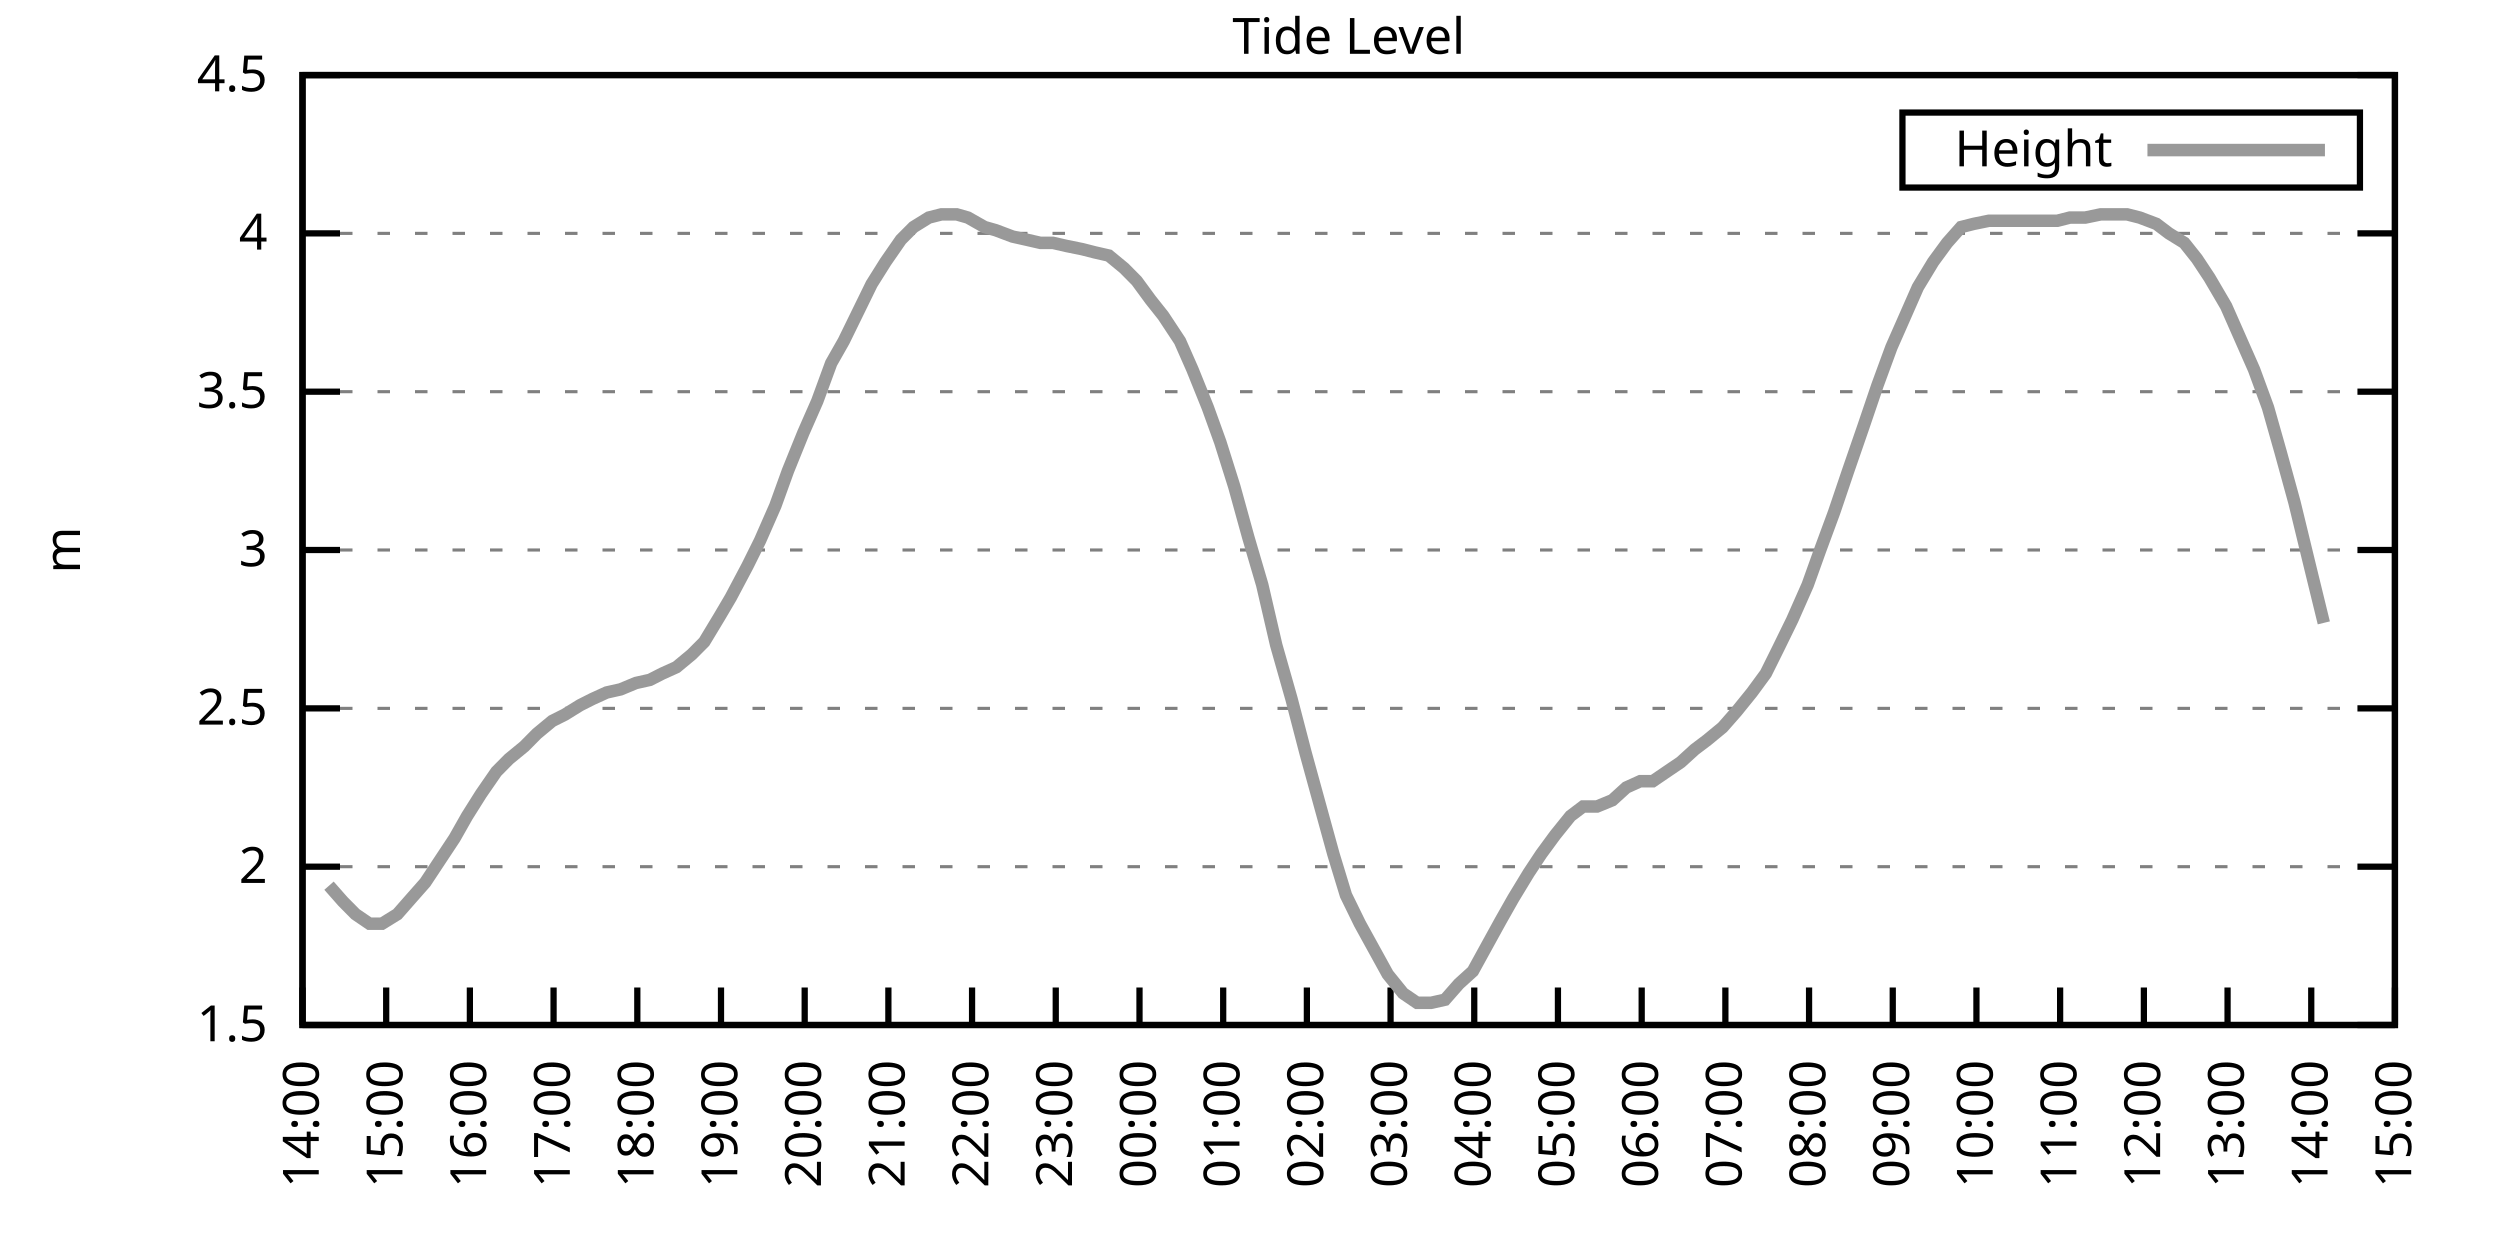
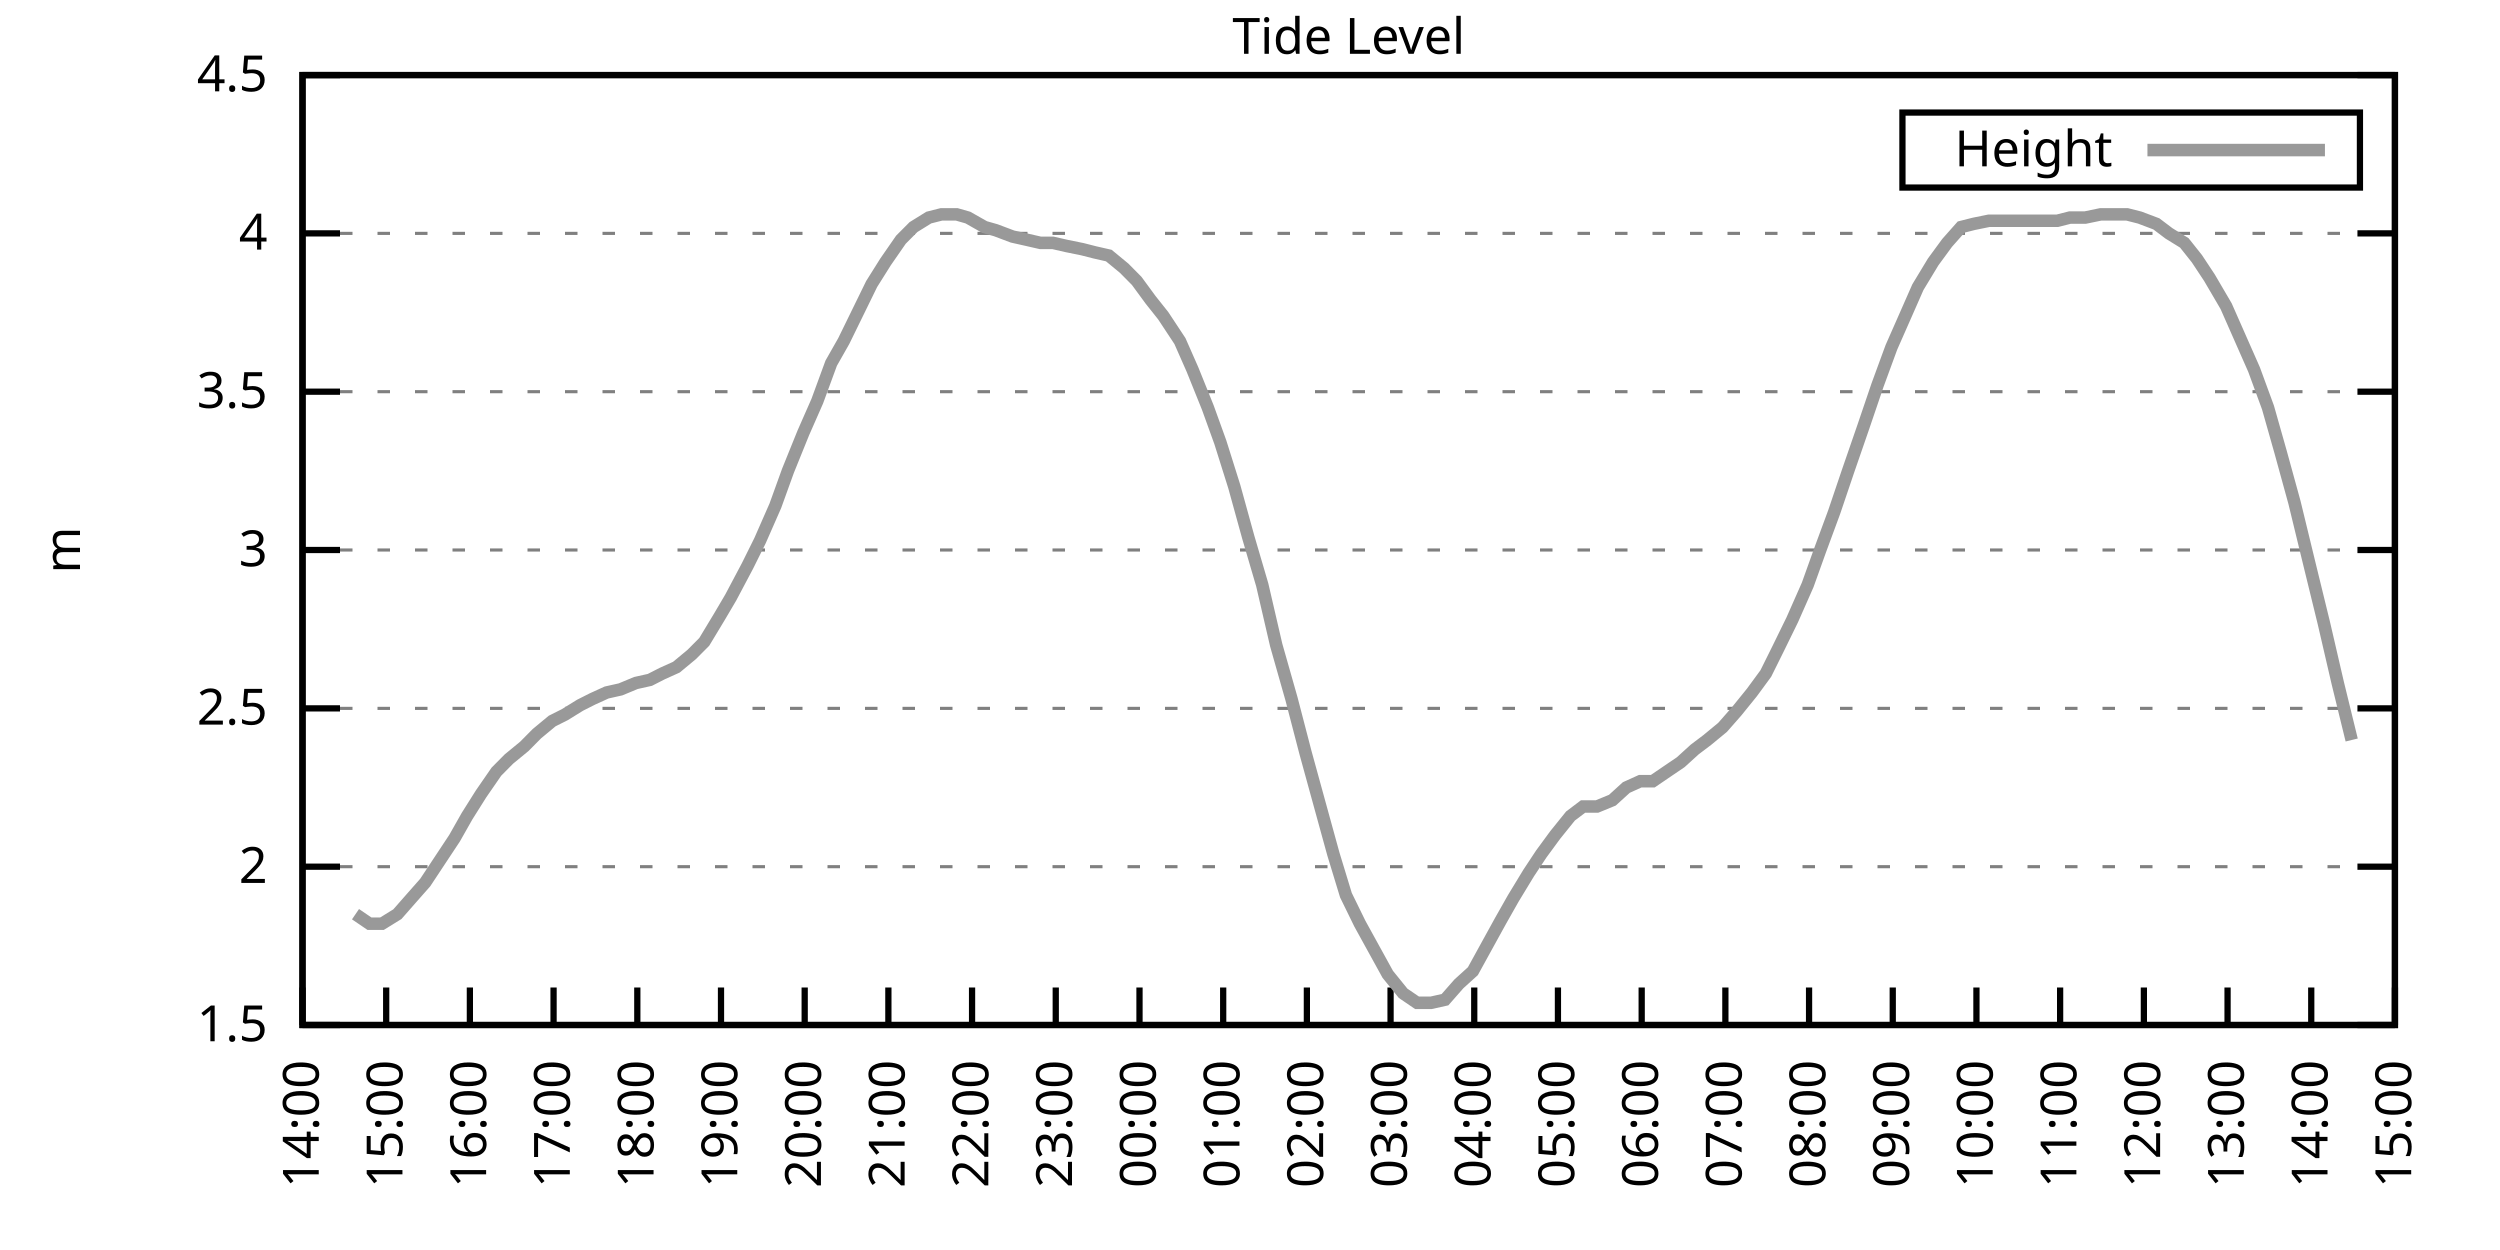
<svg xmlns="http://www.w3.org/2000/svg" xmlns:xlink="http://www.w3.org/1999/xlink" width="400" height="200" viewBox="0 0 400 200">
  <g id="gnuplot_canvas">
    <rect x="0" y="0" width="400" height="200" fill="none" />
    <defs>
      <circle id="gpDot" r="0.5" stroke-width="0.5" stroke="currentColor" />
      <path id="gpPt0" stroke-width="0.333" stroke="currentColor" d="M-1,0 h2 M0,-1 v2" />
      <path id="gpPt1" stroke-width="0.333" stroke="currentColor" d="M-1,-1 L1,1 M1,-1 L-1,1" />
      <path id="gpPt2" stroke-width="0.333" stroke="currentColor" d="M-1,0 L1,0 M0,-1 L0,1 M-1,-1 L1,1 M-1,1 L1,-1" />
      <rect id="gpPt3" stroke-width="0.333" stroke="currentColor" x="-1" y="-1" width="2" height="2" />
      <rect id="gpPt4" stroke-width="0.333" stroke="currentColor" fill="currentColor" x="-1" y="-1" width="2" height="2" />
      <circle id="gpPt5" stroke-width="0.333" stroke="currentColor" cx="0" cy="0" r="1" />
      <use xlink:href="#gpPt5" id="gpPt6" fill="currentColor" stroke="none" />
      <path id="gpPt7" stroke-width="0.333" stroke="currentColor" d="M0,-1.33 L-1.33,0.67 L1.33,0.67 z" />
      <use xlink:href="#gpPt7" id="gpPt8" fill="currentColor" stroke="none" />
      <use xlink:href="#gpPt7" id="gpPt9" stroke="currentColor" transform="rotate(180)" />
      <use xlink:href="#gpPt9" id="gpPt10" fill="currentColor" stroke="none" />
      <use xlink:href="#gpPt3" id="gpPt11" stroke="currentColor" transform="rotate(45)" />
      <use xlink:href="#gpPt11" id="gpPt12" fill="currentColor" stroke="none" />
      <path id="gpPt13" stroke-width="0.333" stroke="currentColor" d="M0,1.330 L1.265,0.411 L0.782,-1.067 L-0.782,-1.076 L-1.265,0.411 z" />
      <use xlink:href="#gpPt13" id="gpPt14" fill="currentColor" stroke="none" />
      <filter id="textbox" filterUnits="objectBoundingBox" x="0" y="0" height="1" width="1">
        <feFlood flood-color="white" flood-opacity="1" result="bgnd" />
        <feComposite in="SourceGraphic" in2="bgnd" operator="atop" />
      </filter>
      <filter id="greybox" filterUnits="objectBoundingBox" x="0" y="0" height="1" width="1">
        <feFlood flood-color="lightgrey" flood-opacity="1" result="grey" />
        <feComposite in="SourceGraphic" in2="grey" operator="atop" />
      </filter>
    </defs>
    <g fill="none" color="white" stroke="currentColor" stroke-width="1.00" stroke-linecap="butt" stroke-linejoin="miter">
</g>
    <g fill="none" color="black" stroke="currentColor" stroke-width="1.00" stroke-linecap="butt" stroke-linejoin="miter">
      <g stroke="none" shape-rendering="crispEdges">
        <polygon fill="rgb(255, 255, 255)" points="48.40,164.00 383.18,164.00 383.18,12.02 48.40,12.02 " />
      </g>
    </g>
    <g fill="none" color="black" stroke="currentColor" stroke-width="1.00" stroke-linecap="butt" stroke-linejoin="miter">
</g>
    <g fill="none" color="black" stroke="black" stroke-width="0.50" stroke-linecap="butt" stroke-linejoin="miter">
</g>
    <g fill="none" color="gray" stroke="currentColor" stroke-width="0.50" stroke-linecap="butt" stroke-linejoin="miter">
      <path stroke="gray" stroke-dasharray="2,4" class="gridline" d="M48.40,164.00 L383.19,164.00  " />
    </g>
    <g fill="none" color="gray" stroke="gray" stroke-width="1.00" stroke-linecap="butt" stroke-linejoin="miter">
</g>
    <g fill="none" color="black" stroke="currentColor" stroke-width="1.00" stroke-linecap="butt" stroke-linejoin="miter">
      <path stroke="black" d="M48.40,164.00 L54.40,164.00 M383.19,164.00 L377.19,164.00  " />
      <g transform="translate(42.80,166.60)" stroke="none" fill="black" font-family="Sans" font-size="8.00" text-anchor="end">
        <text>
          <tspan font-family="Sans"> 1.5</tspan>
        </text>
      </g>
    </g>
    <g fill="none" color="black" stroke="currentColor" stroke-width="1.00" stroke-linecap="butt" stroke-linejoin="miter">
</g>
    <g fill="none" color="black" stroke="black" stroke-width="0.50" stroke-linecap="butt" stroke-linejoin="miter">
</g>
    <g fill="none" color="gray" stroke="currentColor" stroke-width="0.50" stroke-linecap="butt" stroke-linejoin="miter">
      <path stroke="gray" stroke-dasharray="2,4" class="gridline" d="M48.40,138.67 L383.19,138.67  " />
    </g>
    <g fill="none" color="gray" stroke="gray" stroke-width="1.00" stroke-linecap="butt" stroke-linejoin="miter">
</g>
    <g fill="none" color="black" stroke="currentColor" stroke-width="1.00" stroke-linecap="butt" stroke-linejoin="miter">
      <path stroke="black" d="M48.40,138.67 L54.40,138.67 M383.19,138.67 L377.19,138.67  " />
      <g transform="translate(42.80,141.27)" stroke="none" fill="black" font-family="Sans" font-size="8.00" text-anchor="end">
        <text>
          <tspan font-family="Sans"> 2</tspan>
        </text>
      </g>
    </g>
    <g fill="none" color="black" stroke="currentColor" stroke-width="1.00" stroke-linecap="butt" stroke-linejoin="miter">
</g>
    <g fill="none" color="black" stroke="black" stroke-width="0.50" stroke-linecap="butt" stroke-linejoin="miter">
</g>
    <g fill="none" color="gray" stroke="currentColor" stroke-width="0.50" stroke-linecap="butt" stroke-linejoin="miter">
      <path stroke="gray" stroke-dasharray="2,4" class="gridline" d="M48.40,113.34 L383.19,113.34  " />
    </g>
    <g fill="none" color="gray" stroke="gray" stroke-width="1.00" stroke-linecap="butt" stroke-linejoin="miter">
</g>
    <g fill="none" color="black" stroke="currentColor" stroke-width="1.00" stroke-linecap="butt" stroke-linejoin="miter">
      <path stroke="black" d="M48.40,113.34 L54.40,113.34 M383.19,113.34 L377.19,113.34  " />
      <g transform="translate(42.80,115.94)" stroke="none" fill="black" font-family="Sans" font-size="8.00" text-anchor="end">
        <text>
          <tspan font-family="Sans"> 2.5</tspan>
        </text>
      </g>
    </g>
    <g fill="none" color="black" stroke="currentColor" stroke-width="1.00" stroke-linecap="butt" stroke-linejoin="miter">
</g>
    <g fill="none" color="black" stroke="black" stroke-width="0.50" stroke-linecap="butt" stroke-linejoin="miter">
</g>
    <g fill="none" color="gray" stroke="currentColor" stroke-width="0.50" stroke-linecap="butt" stroke-linejoin="miter">
      <path stroke="gray" stroke-dasharray="2,4" class="gridline" d="M48.40,88.00 L383.19,88.00  " />
    </g>
    <g fill="none" color="gray" stroke="gray" stroke-width="1.00" stroke-linecap="butt" stroke-linejoin="miter">
</g>
    <g fill="none" color="black" stroke="currentColor" stroke-width="1.00" stroke-linecap="butt" stroke-linejoin="miter">
      <path stroke="black" d="M48.40,88.00 L54.40,88.00 M383.19,88.00 L377.19,88.00  " />
      <g transform="translate(42.80,90.60)" stroke="none" fill="black" font-family="Sans" font-size="8.00" text-anchor="end">
        <text>
          <tspan font-family="Sans"> 3</tspan>
        </text>
      </g>
    </g>
    <g fill="none" color="black" stroke="currentColor" stroke-width="1.00" stroke-linecap="butt" stroke-linejoin="miter">
</g>
    <g fill="none" color="black" stroke="black" stroke-width="0.50" stroke-linecap="butt" stroke-linejoin="miter">
</g>
    <g fill="none" color="gray" stroke="currentColor" stroke-width="0.50" stroke-linecap="butt" stroke-linejoin="miter">
      <path stroke="gray" stroke-dasharray="2,4" class="gridline" d="M48.40,62.67 L383.19,62.67  " />
    </g>
    <g fill="none" color="gray" stroke="gray" stroke-width="1.00" stroke-linecap="butt" stroke-linejoin="miter">
</g>
    <g fill="none" color="black" stroke="currentColor" stroke-width="1.00" stroke-linecap="butt" stroke-linejoin="miter">
      <path stroke="black" d="M48.40,62.67 L54.40,62.67 M383.19,62.67 L377.19,62.67  " />
      <g transform="translate(42.80,65.27)" stroke="none" fill="black" font-family="Sans" font-size="8.00" text-anchor="end">
        <text>
          <tspan font-family="Sans"> 3.5</tspan>
        </text>
      </g>
    </g>
    <g fill="none" color="black" stroke="currentColor" stroke-width="1.00" stroke-linecap="butt" stroke-linejoin="miter">
</g>
    <g fill="none" color="black" stroke="black" stroke-width="0.50" stroke-linecap="butt" stroke-linejoin="miter">
</g>
    <g fill="none" color="gray" stroke="currentColor" stroke-width="0.50" stroke-linecap="butt" stroke-linejoin="miter">
      <path stroke="gray" stroke-dasharray="2,4" class="gridline" d="M48.40,37.34 L383.19,37.34  " />
    </g>
    <g fill="none" color="gray" stroke="gray" stroke-width="1.00" stroke-linecap="butt" stroke-linejoin="miter">
</g>
    <g fill="none" color="black" stroke="currentColor" stroke-width="1.00" stroke-linecap="butt" stroke-linejoin="miter">
      <path stroke="black" d="M48.40,37.34 L54.40,37.34 M383.19,37.34 L377.19,37.34  " />
      <g transform="translate(42.80,39.94)" stroke="none" fill="black" font-family="Sans" font-size="8.00" text-anchor="end">
        <text>
          <tspan font-family="Sans"> 4</tspan>
        </text>
      </g>
    </g>
    <g fill="none" color="black" stroke="currentColor" stroke-width="1.00" stroke-linecap="butt" stroke-linejoin="miter">
</g>
    <g fill="none" color="black" stroke="black" stroke-width="0.50" stroke-linecap="butt" stroke-linejoin="miter">
</g>
    <g fill="none" color="gray" stroke="currentColor" stroke-width="0.50" stroke-linecap="butt" stroke-linejoin="miter">
      <path stroke="gray" stroke-dasharray="2,4" class="gridline" d="M48.40,12.01 L383.19,12.01  " />
    </g>
    <g fill="none" color="gray" stroke="gray" stroke-width="1.00" stroke-linecap="butt" stroke-linejoin="miter">
</g>
    <g fill="none" color="black" stroke="currentColor" stroke-width="1.00" stroke-linecap="butt" stroke-linejoin="miter">
      <path stroke="black" d="M48.40,12.01 L54.40,12.01 M383.19,12.01 L377.19,12.01  " />
      <g transform="translate(42.80,14.61)" stroke="none" fill="black" font-family="Sans" font-size="8.00" text-anchor="end">
        <text>
          <tspan font-family="Sans"> 4.5</tspan>
        </text>
      </g>
    </g>
    <g fill="none" color="black" stroke="currentColor" stroke-width="1.00" stroke-linecap="butt" stroke-linejoin="miter">
      <path stroke="black" d="M48.40,164.00 L48.40,158.00  " />
      <g transform="translate(51.00,169.60) rotate(270.00)" stroke="none" fill="black" font-family="Sans" font-size="8.00" text-anchor="end">
        <text>
          <tspan font-family="Sans">14:00</tspan>
        </text>
      </g>
    </g>
    <g fill="none" color="black" stroke="currentColor" stroke-width="1.00" stroke-linecap="butt" stroke-linejoin="miter">
      <path stroke="black" d="M61.79,164.00 L61.79,158.00  " />
      <g transform="translate(64.39,169.60) rotate(270.00)" stroke="none" fill="black" font-family="Sans" font-size="8.00" text-anchor="end">
        <text>
          <tspan font-family="Sans">15:00</tspan>
        </text>
      </g>
    </g>
    <g fill="none" color="black" stroke="currentColor" stroke-width="1.00" stroke-linecap="butt" stroke-linejoin="miter">
      <path stroke="black" d="M75.18,164.00 L75.18,158.00  " />
      <g transform="translate(77.78,169.60) rotate(270.00)" stroke="none" fill="black" font-family="Sans" font-size="8.00" text-anchor="end">
        <text>
          <tspan font-family="Sans">16:00</tspan>
        </text>
      </g>
    </g>
    <g fill="none" color="black" stroke="currentColor" stroke-width="1.00" stroke-linecap="butt" stroke-linejoin="miter">
      <path stroke="black" d="M88.57,164.00 L88.57,158.00  " />
      <g transform="translate(91.17,169.60) rotate(270.00)" stroke="none" fill="black" font-family="Sans" font-size="8.00" text-anchor="end">
        <text>
          <tspan font-family="Sans">17:00</tspan>
        </text>
      </g>
    </g>
    <g fill="none" color="black" stroke="currentColor" stroke-width="1.00" stroke-linecap="butt" stroke-linejoin="miter">
      <path stroke="black" d="M101.97,164.00 L101.97,158.00  " />
      <g transform="translate(104.57,169.60) rotate(270.00)" stroke="none" fill="black" font-family="Sans" font-size="8.00" text-anchor="end">
        <text>
          <tspan font-family="Sans">18:00</tspan>
        </text>
      </g>
    </g>
    <g fill="none" color="black" stroke="currentColor" stroke-width="1.00" stroke-linecap="butt" stroke-linejoin="miter">
      <path stroke="black" d="M115.36,164.00 L115.36,158.00  " />
      <g transform="translate(117.96,169.60) rotate(270.00)" stroke="none" fill="black" font-family="Sans" font-size="8.00" text-anchor="end">
        <text>
          <tspan font-family="Sans">19:00</tspan>
        </text>
      </g>
    </g>
    <g fill="none" color="black" stroke="currentColor" stroke-width="1.00" stroke-linecap="butt" stroke-linejoin="miter">
      <path stroke="black" d="M128.75,164.00 L128.75,158.00  " />
      <g transform="translate(131.35,169.60) rotate(270.00)" stroke="none" fill="black" font-family="Sans" font-size="8.00" text-anchor="end">
        <text>
          <tspan font-family="Sans">20:00</tspan>
        </text>
      </g>
    </g>
    <g fill="none" color="black" stroke="currentColor" stroke-width="1.00" stroke-linecap="butt" stroke-linejoin="miter">
      <path stroke="black" d="M142.14,164.00 L142.14,158.00  " />
      <g transform="translate(144.74,169.60) rotate(270.00)" stroke="none" fill="black" font-family="Sans" font-size="8.00" text-anchor="end">
        <text>
          <tspan font-family="Sans">21:00</tspan>
        </text>
      </g>
    </g>
    <g fill="none" color="black" stroke="currentColor" stroke-width="1.00" stroke-linecap="butt" stroke-linejoin="miter">
      <path stroke="black" d="M155.53,164.00 L155.53,158.00  " />
      <g transform="translate(158.13,169.60) rotate(270.00)" stroke="none" fill="black" font-family="Sans" font-size="8.00" text-anchor="end">
        <text>
          <tspan font-family="Sans">22:00</tspan>
        </text>
      </g>
    </g>
    <g fill="none" color="black" stroke="currentColor" stroke-width="1.00" stroke-linecap="butt" stroke-linejoin="miter">
      <path stroke="black" d="M168.92,164.00 L168.92,158.00  " />
      <g transform="translate(171.52,169.60) rotate(270.00)" stroke="none" fill="black" font-family="Sans" font-size="8.00" text-anchor="end">
        <text>
          <tspan font-family="Sans">23:00</tspan>
        </text>
      </g>
    </g>
    <g fill="none" color="black" stroke="currentColor" stroke-width="1.00" stroke-linecap="butt" stroke-linejoin="miter">
      <path stroke="black" d="M182.32,164.00 L182.32,158.00  " />
      <g transform="translate(184.92,169.60) rotate(270.00)" stroke="none" fill="black" font-family="Sans" font-size="8.00" text-anchor="end">
        <text>
          <tspan font-family="Sans">00:00</tspan>
        </text>
      </g>
    </g>
    <g fill="none" color="black" stroke="currentColor" stroke-width="1.00" stroke-linecap="butt" stroke-linejoin="miter">
      <path stroke="black" d="M195.71,164.00 L195.71,158.00  " />
      <g transform="translate(198.31,169.60) rotate(270.00)" stroke="none" fill="black" font-family="Sans" font-size="8.00" text-anchor="end">
        <text>
          <tspan font-family="Sans">01:00</tspan>
        </text>
      </g>
    </g>
    <g fill="none" color="black" stroke="currentColor" stroke-width="1.00" stroke-linecap="butt" stroke-linejoin="miter">
      <path stroke="black" d="M209.10,164.00 L209.10,158.00  " />
      <g transform="translate(211.70,169.60) rotate(270.00)" stroke="none" fill="black" font-family="Sans" font-size="8.00" text-anchor="end">
        <text>
          <tspan font-family="Sans">02:00</tspan>
        </text>
      </g>
    </g>
    <g fill="none" color="black" stroke="currentColor" stroke-width="1.00" stroke-linecap="butt" stroke-linejoin="miter">
      <path stroke="black" d="M222.49,164.00 L222.49,158.00  " />
      <g transform="translate(225.09,169.60) rotate(270.00)" stroke="none" fill="black" font-family="Sans" font-size="8.00" text-anchor="end">
        <text>
          <tspan font-family="Sans">03:00</tspan>
        </text>
      </g>
    </g>
    <g fill="none" color="black" stroke="currentColor" stroke-width="1.00" stroke-linecap="butt" stroke-linejoin="miter">
      <path stroke="black" d="M235.88,164.00 L235.88,158.00  " />
      <g transform="translate(238.48,169.60) rotate(270.00)" stroke="none" fill="black" font-family="Sans" font-size="8.00" text-anchor="end">
        <text>
          <tspan font-family="Sans">04:00</tspan>
        </text>
      </g>
    </g>
    <g fill="none" color="black" stroke="currentColor" stroke-width="1.00" stroke-linecap="butt" stroke-linejoin="miter">
      <path stroke="black" d="M249.27,164.00 L249.27,158.00  " />
      <g transform="translate(251.87,169.60) rotate(270.00)" stroke="none" fill="black" font-family="Sans" font-size="8.00" text-anchor="end">
        <text>
          <tspan font-family="Sans">05:00</tspan>
        </text>
      </g>
    </g>
    <g fill="none" color="black" stroke="currentColor" stroke-width="1.00" stroke-linecap="butt" stroke-linejoin="miter">
      <path stroke="black" d="M262.67,164.00 L262.67,158.00  " />
      <g transform="translate(265.27,169.60) rotate(270.00)" stroke="none" fill="black" font-family="Sans" font-size="8.00" text-anchor="end">
        <text>
          <tspan font-family="Sans">06:00</tspan>
        </text>
      </g>
    </g>
    <g fill="none" color="black" stroke="currentColor" stroke-width="1.00" stroke-linecap="butt" stroke-linejoin="miter">
      <path stroke="black" d="M276.06,164.00 L276.06,158.00  " />
      <g transform="translate(278.66,169.60) rotate(270.00)" stroke="none" fill="black" font-family="Sans" font-size="8.00" text-anchor="end">
        <text>
          <tspan font-family="Sans">07:00</tspan>
        </text>
      </g>
    </g>
    <g fill="none" color="black" stroke="currentColor" stroke-width="1.00" stroke-linecap="butt" stroke-linejoin="miter">
      <path stroke="black" d="M289.45,164.00 L289.45,158.00  " />
      <g transform="translate(292.05,169.60) rotate(270.00)" stroke="none" fill="black" font-family="Sans" font-size="8.00" text-anchor="end">
        <text>
          <tspan font-family="Sans">08:00</tspan>
        </text>
      </g>
    </g>
    <g fill="none" color="black" stroke="currentColor" stroke-width="1.00" stroke-linecap="butt" stroke-linejoin="miter">
      <path stroke="black" d="M302.84,164.00 L302.84,158.00  " />
      <g transform="translate(305.44,169.60) rotate(270.00)" stroke="none" fill="black" font-family="Sans" font-size="8.00" text-anchor="end">
        <text>
          <tspan font-family="Sans">09:00</tspan>
        </text>
      </g>
    </g>
    <g fill="none" color="black" stroke="currentColor" stroke-width="1.00" stroke-linecap="butt" stroke-linejoin="miter">
      <path stroke="black" d="M316.23,164.00 L316.23,158.00  " />
      <g transform="translate(318.83,169.60) rotate(270.00)" stroke="none" fill="black" font-family="Sans" font-size="8.00" text-anchor="end">
        <text>
          <tspan font-family="Sans">10:00</tspan>
        </text>
      </g>
    </g>
    <g fill="none" color="black" stroke="currentColor" stroke-width="1.00" stroke-linecap="butt" stroke-linejoin="miter">
      <path stroke="black" d="M329.62,164.00 L329.62,158.00  " />
      <g transform="translate(332.22,169.60) rotate(270.00)" stroke="none" fill="black" font-family="Sans" font-size="8.00" text-anchor="end">
        <text>
          <tspan font-family="Sans">11:00</tspan>
        </text>
      </g>
    </g>
    <g fill="none" color="black" stroke="currentColor" stroke-width="1.00" stroke-linecap="butt" stroke-linejoin="miter">
      <path stroke="black" d="M343.02,164.00 L343.02,158.00  " />
      <g transform="translate(345.62,169.60) rotate(270.00)" stroke="none" fill="black" font-family="Sans" font-size="8.00" text-anchor="end">
        <text>
          <tspan font-family="Sans">12:00</tspan>
        </text>
      </g>
    </g>
    <g fill="none" color="black" stroke="currentColor" stroke-width="1.00" stroke-linecap="butt" stroke-linejoin="miter">
      <path stroke="black" d="M356.41,164.00 L356.41,158.00  " />
      <g transform="translate(359.01,169.60) rotate(270.00)" stroke="none" fill="black" font-family="Sans" font-size="8.00" text-anchor="end">
        <text>
          <tspan font-family="Sans">13:00</tspan>
        </text>
      </g>
    </g>
    <g fill="none" color="black" stroke="currentColor" stroke-width="1.00" stroke-linecap="butt" stroke-linejoin="miter">
      <path stroke="black" d="M369.80,164.00 L369.80,158.00  " />
      <g transform="translate(372.40,169.60) rotate(270.00)" stroke="none" fill="black" font-family="Sans" font-size="8.00" text-anchor="end">
        <text>
          <tspan font-family="Sans">14:00</tspan>
        </text>
      </g>
    </g>
    <g fill="none" color="black" stroke="currentColor" stroke-width="1.00" stroke-linecap="butt" stroke-linejoin="miter">
      <path stroke="black" d="M383.19,164.00 L383.19,158.00  " />
      <g transform="translate(385.79,169.60) rotate(270.00)" stroke="none" fill="black" font-family="Sans" font-size="8.00" text-anchor="end">
        <text>
          <tspan font-family="Sans">15:00</tspan>
        </text>
      </g>
    </g>
    <g fill="none" color="black" stroke="currentColor" stroke-width="1.00" stroke-linecap="butt" stroke-linejoin="miter">
</g>
    <g fill="none" color="black" stroke="currentColor" stroke-width="1.00" stroke-linecap="butt" stroke-linejoin="miter">
      <path stroke="black" d="M48.40,12.01 L48.40,164.00 L383.19,164.00 L383.19,12.01 L48.40,12.01 Z  " />
    </g>
    <g fill="none" color="black" stroke="currentColor" stroke-width="1.00" stroke-linecap="butt" stroke-linejoin="miter">
</g>
    <g fill="none" color="black" stroke="currentColor" stroke-width="1.00" stroke-linecap="butt" stroke-linejoin="miter">
      <path stroke="black" d="M304.39,30.01 L304.39,18.01 L377.59,18.01 L377.59,30.01 L304.39,30.01 Z  " />
    </g>
    <g id="Tide_level_plot_1">
      <g fill="none" color="white" stroke="black" stroke-width="2.00" stroke-linecap="butt" stroke-linejoin="miter">
</g>
      <g fill="none" color="black" stroke="currentColor" stroke-width="2.00" stroke-linecap="butt" stroke-linejoin="miter">
        <g transform="translate(337.99,26.61)" stroke="none" fill="black" font-family="Sans" font-size="8.00" text-anchor="end">
          <text>
            <tspan font-family="Sans">Height</tspan>
          </text>
        </g>
      </g>
      <g fill="none" color="black" stroke="currentColor" stroke-width="2.00" stroke-linecap="butt" stroke-linejoin="miter">
-         <path stroke="rgb(153, 153, 153)" d="M343.59,24.01 L371.99,24.01 M52.64,141.71 L54.87,144.24 L56.88,146.27 L59.11,147.79 L61.12,147.79 L63.58,146.27   L65.81,143.73 L68.04,141.20 L70.05,138.16 L72.73,134.11 L74.74,130.56 L76.97,127.02 L79.42,123.47 L81.43,121.44   L83.89,119.42 L85.90,117.39 L88.35,115.36 L90.36,114.35 L92.82,112.83 L94.82,111.82 L97.06,110.80 L99.29,110.30   L101.74,109.28 L103.98,108.78 L105.98,107.76 L108.22,106.75 L110.67,104.72 L112.68,102.70 L115.13,98.64 L116.92,95.60   L119.60,90.54 L121.61,86.49 L124.06,80.91 L126.07,75.34 L128.53,69.26 L130.76,64.19 L132.99,58.11 L135.00,54.57   L137.23,50.01 L139.46,45.45 L141.69,41.90 L144.15,38.35 L146.16,36.33 L148.61,34.81 L150.62,34.30 L153.08,34.30   L154.86,34.81 L157.54,36.33 L159.33,36.84 L162.01,37.85 L164.24,38.35 L166.47,38.86 L168.48,38.86 L170.71,39.37   L173.17,39.87 L175.17,40.38 L177.41,40.89 L179.86,42.91 L181.87,44.94 L184.10,47.98 L186.11,50.51 L188.79,54.57   L190.80,59.13 L193.25,65.21 L195.26,70.78 L197.49,77.87 L199.73,85.98 L201.96,93.58 L204.19,103.20 L206.64,111.82   L208.88,120.43 L211.11,128.54 L213.34,136.64 L215.35,143.23 L217.58,147.79 L222.04,155.89 L224.50,158.93 L226.73,160.45   L228.96,160.45 L231.20,159.95 L233.43,157.41 L235.66,155.39 L237.89,151.33 L240.12,147.28 L242.13,143.73 L244.59,139.68   L246.60,136.64 L248.83,133.60 L251.28,130.56 L253.29,129.04 L255.52,129.04 L257.98,128.03 L260.21,126.00 L262.44,124.99   L264.45,124.99 L266.68,123.47 L268.92,121.95 L271.15,119.92 L273.16,118.40 L275.61,116.38 L277.84,113.84 L280.30,110.80   L282.53,107.76 L284.54,103.71 L286.77,99.15 L289.23,93.58 L291.23,88.00 L293.47,81.93 L295.70,75.34 L298.15,68.25   L300.39,61.66 L302.62,55.58 L304.63,51.02 L306.86,45.95 L309.31,41.90 L311.54,38.86 L313.78,36.33 L315.79,35.82   L318.24,35.32 L320.47,35.32 L322.48,35.32 L324.71,35.32 L326.95,35.32 L329.18,35.32 L331.19,34.81 L333.64,34.81   L336.10,34.30 L338.10,34.30 L340.34,34.30 L342.35,34.81 L345.02,35.82 L347.03,37.34 L349.49,38.86 L351.50,41.39   L353.51,44.43 L356.18,48.99 L358.19,53.55 L360.65,59.13 L362.88,65.21 L364.89,72.30 L367.12,80.41 L369.58,90.54   L371.81,99.66  " />
+         <path stroke="rgb(153, 153, 153)" d="M343.59,24.01 L371.99,24.01 M56.88,146.27 L59.11,147.79 L61.12,147.79 L63.58,146.27 L65.81,143.73 L68.04,141.20   L70.05,138.16 L72.73,134.11 L74.74,130.56 L76.97,127.02 L79.42,123.47 L81.43,121.44 L83.89,119.42 L85.90,117.39   L88.35,115.36 L90.36,114.35 L92.82,112.83 L94.82,111.82 L97.06,110.80 L99.29,110.30 L101.74,109.28 L103.98,108.78   L105.98,107.76 L108.22,106.75 L110.67,104.72 L112.68,102.70 L115.13,98.64 L116.92,95.60 L119.60,90.54 L121.61,86.49   L124.06,80.91 L126.07,75.34 L128.53,69.26 L130.76,64.19 L132.99,58.11 L135.00,54.57 L137.23,50.01 L139.46,45.45   L141.69,41.90 L144.15,38.35 L146.16,36.33 L148.61,34.81 L150.62,34.30 L153.08,34.30 L154.86,34.81 L157.54,36.33   L159.33,36.84 L162.01,37.85 L164.24,38.35 L166.47,38.86 L168.48,38.86 L170.71,39.37 L173.17,39.87 L175.17,40.38   L177.41,40.89 L179.86,42.91 L181.87,44.94 L184.10,47.98 L186.11,50.51 L188.79,54.57 L190.80,59.13 L193.25,65.21   L195.26,70.78 L197.49,77.87 L199.73,85.98 L201.96,93.58 L204.19,103.20 L206.64,111.82 L208.88,120.43 L211.11,128.54   L213.34,136.64 L215.35,143.23 L217.58,147.79 L222.04,155.89 L224.50,158.93 L226.73,160.45 L228.96,160.45 L231.20,159.95   L233.43,157.41 L235.66,155.39 L237.89,151.33 L240.12,147.28 L242.13,143.73 L244.59,139.68 L246.60,136.64 L248.83,133.60   L251.28,130.56 L253.29,129.04 L255.52,129.04 L257.98,128.03 L260.21,126.00 L262.44,124.99 L264.45,124.99 L266.68,123.47   L268.92,121.95 L271.15,119.92 L273.16,118.40 L275.61,116.38 L277.84,113.84 L280.30,110.80 L282.53,107.76 L284.54,103.71   L286.77,99.15 L289.23,93.58 L291.23,88.00 L293.47,81.93 L295.70,75.34 L298.15,68.25 L300.39,61.66 L302.62,55.58   L304.63,51.02 L306.86,45.95 L309.31,41.90 L311.54,38.86 L313.78,36.33 L315.79,35.82 L318.24,35.32 L320.47,35.32   L322.48,35.32 L324.71,35.32 L326.95,35.32 L329.18,35.32 L331.19,34.81 L333.64,34.81 L336.10,34.30 L338.10,34.30   L340.34,34.30 L342.35,34.81 L345.02,35.82 L347.03,37.34 L349.49,38.86 L351.50,41.39 L353.51,44.43 L356.18,48.99   L358.19,53.55 L360.65,59.13 L362.88,65.21 L364.89,72.30 L367.12,80.41 L369.58,90.54 L371.81,99.66 L374.04,109.28   L376.27,118.40  " />
      </g>
    </g>
    <g fill="none" color="black" stroke="currentColor" stroke-width="2.00" stroke-linecap="butt" stroke-linejoin="miter">
</g>
    <g fill="none" color="black" stroke="black" stroke-width="1.00" stroke-linecap="butt" stroke-linejoin="miter">
</g>
    <g fill="none" color="black" stroke="currentColor" stroke-width="1.00" stroke-linecap="butt" stroke-linejoin="miter">
      <path stroke="black" d="M48.40,12.01 L48.40,164.00 L383.19,164.00 L383.19,12.01 L48.40,12.01 Z  " />
      <g transform="translate(12.80,88.01) rotate(270.00)" stroke="none" fill="black" font-family="Sans" font-size="8.00" text-anchor="middle">
        <text>
          <tspan font-family="Sans">m</tspan>
        </text>
      </g>
    </g>
    <g fill="none" color="black" stroke="currentColor" stroke-width="1.00" stroke-linecap="butt" stroke-linejoin="miter">
</g>
    <g fill="none" color="black" stroke="currentColor" stroke-width="1.00" stroke-linecap="butt" stroke-linejoin="miter">
      <g transform="translate(215.79,8.61)" stroke="none" fill="black" font-family="Sans" font-size="8.00" text-anchor="middle">
        <text>
          <tspan font-family="Sans">Tide Level</tspan>
        </text>
      </g>
    </g>
    <g fill="none" color="black" stroke="currentColor" stroke-width="1.00" stroke-linecap="butt" stroke-linejoin="miter">
</g>
  </g>
</svg>
